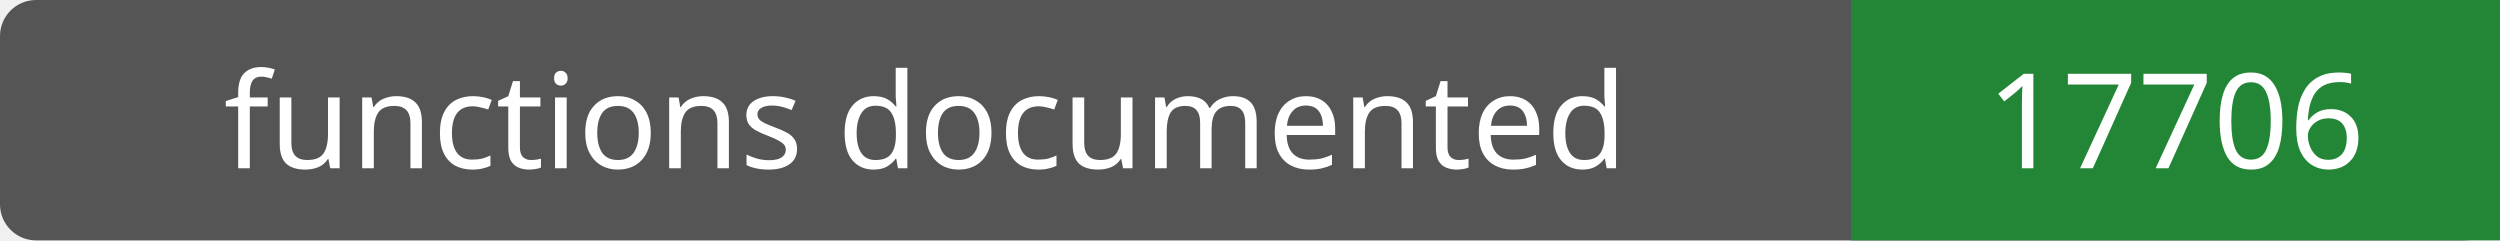
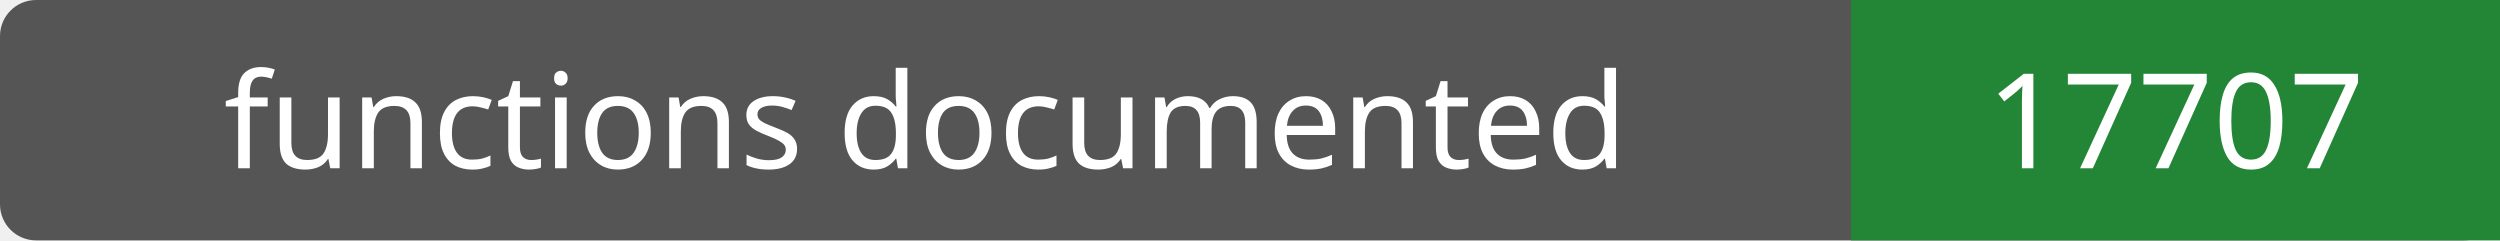
- <svg xmlns="http://www.w3.org/2000/svg" width="208" height="20" role="img" aria-label="functions documented: 17706">
+ <svg xmlns="http://www.w3.org/2000/svg" width="208" height="20" role="img" aria-label="functions documented: 17707">
  <rect width="208" height="20" rx="3" fill="#555" />
  <path fill="#238636" d="M154 0h54v20H154z" />
  <g fill="#fff" text-anchor="middle" font-family="Verdana,sans-serif" font-size="11">
    <text x="77.0" y="14">functions documented</text>
-     <text x="181.0" y="14">17706</text>
+     <text x="181.0" y="14">17707</text>
  </g>
</svg>
